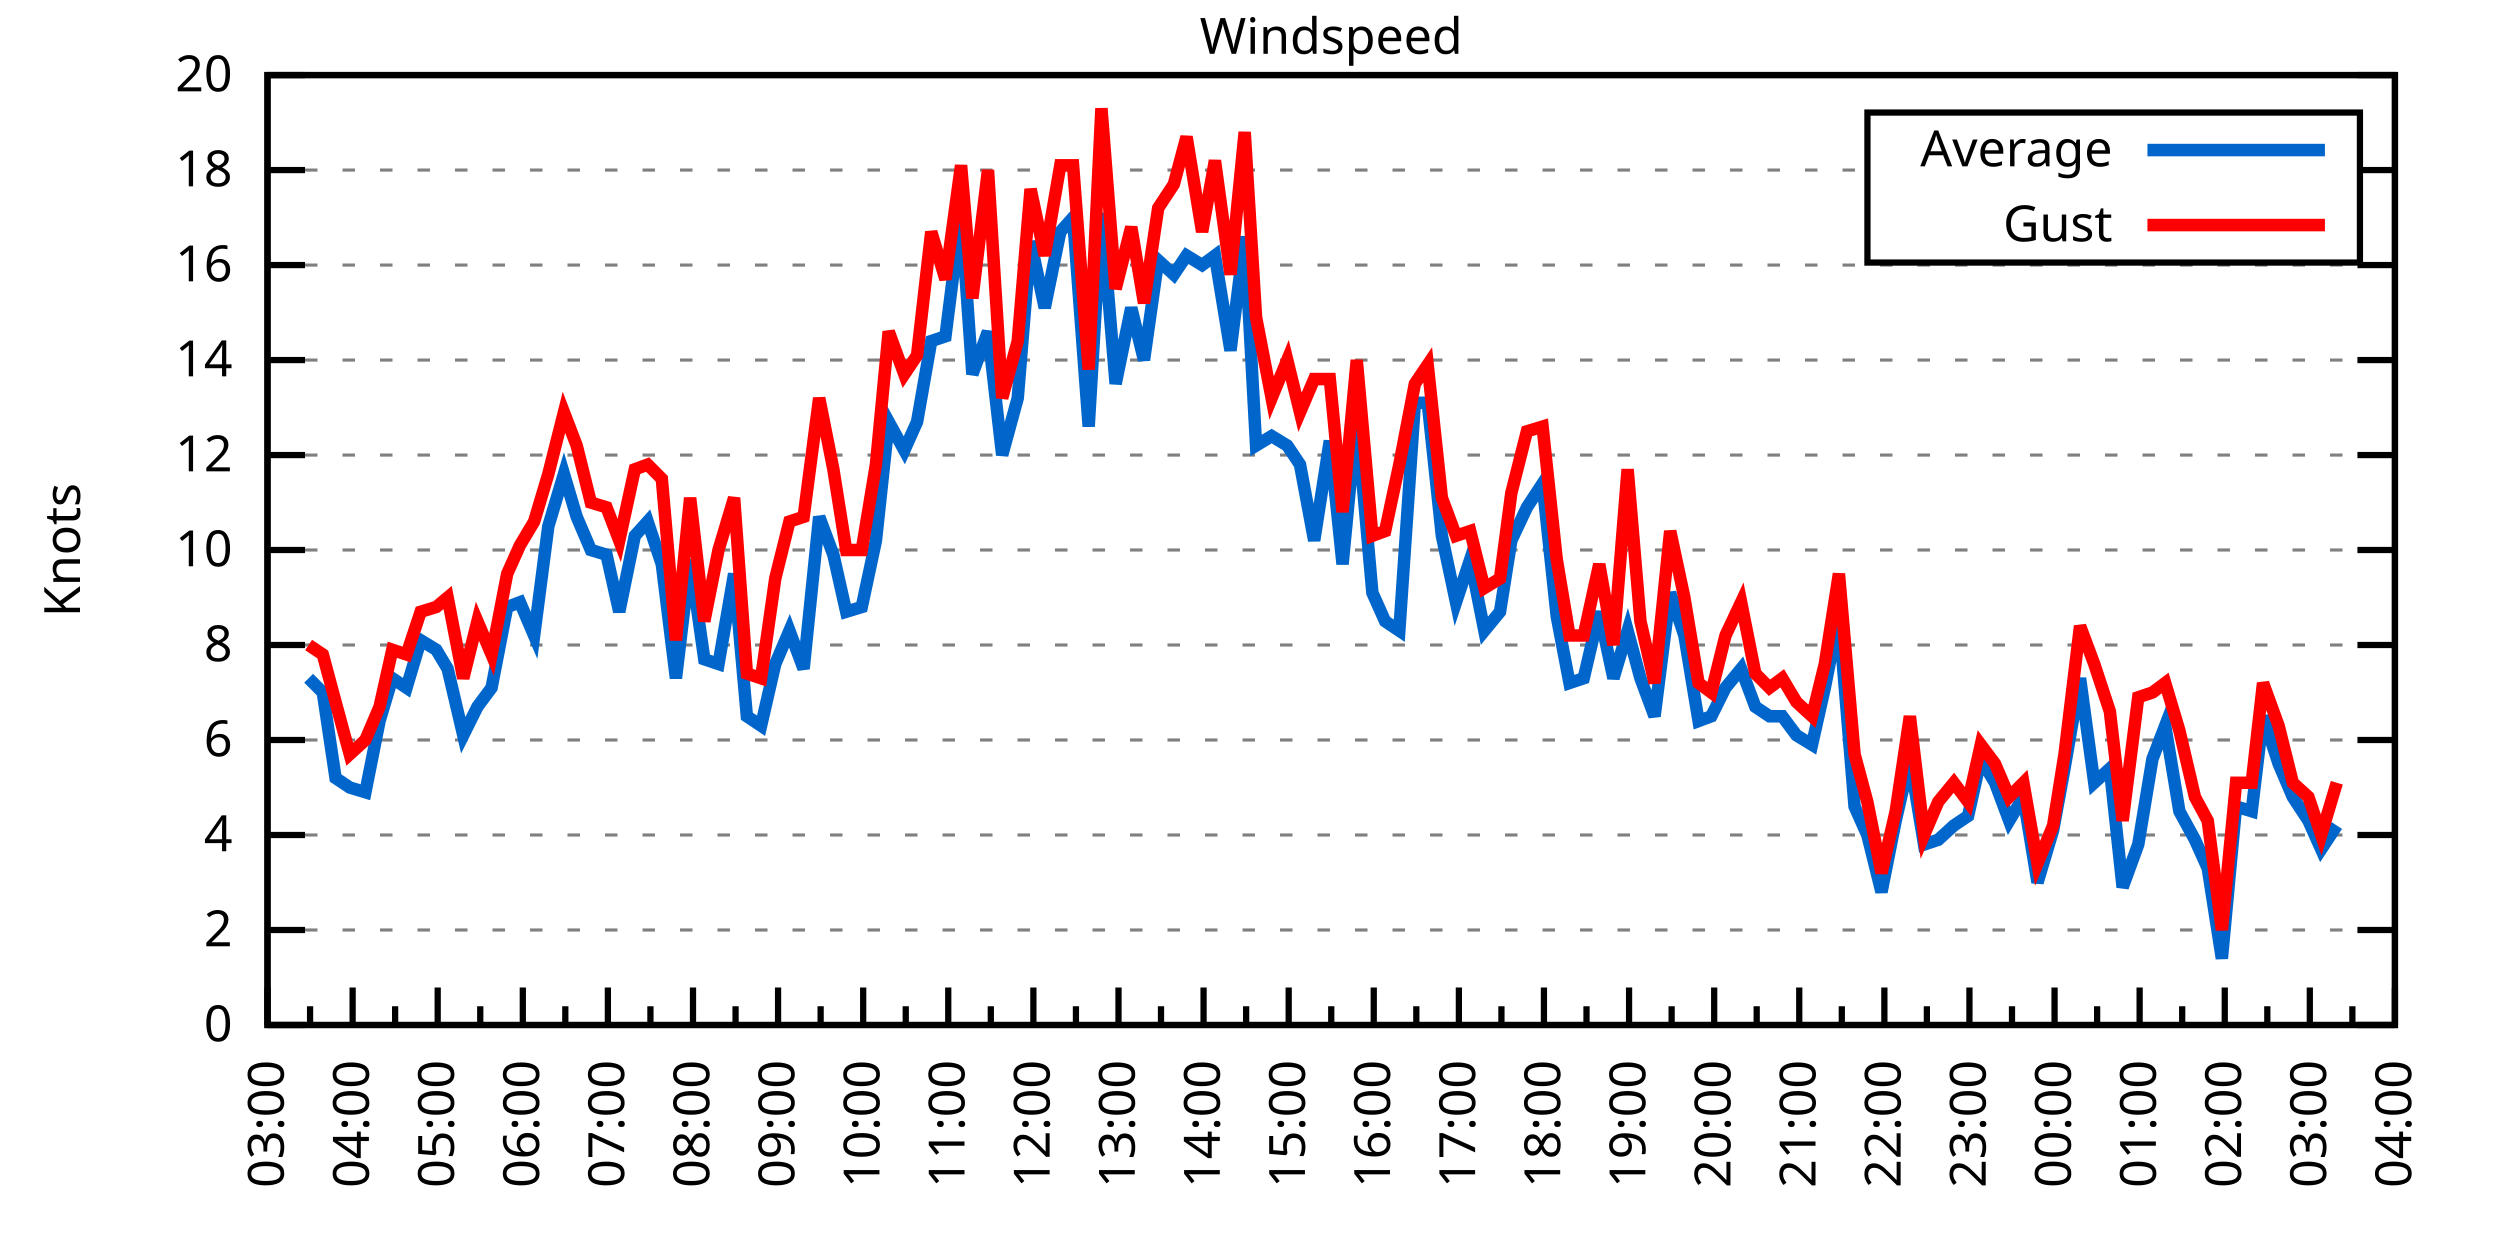
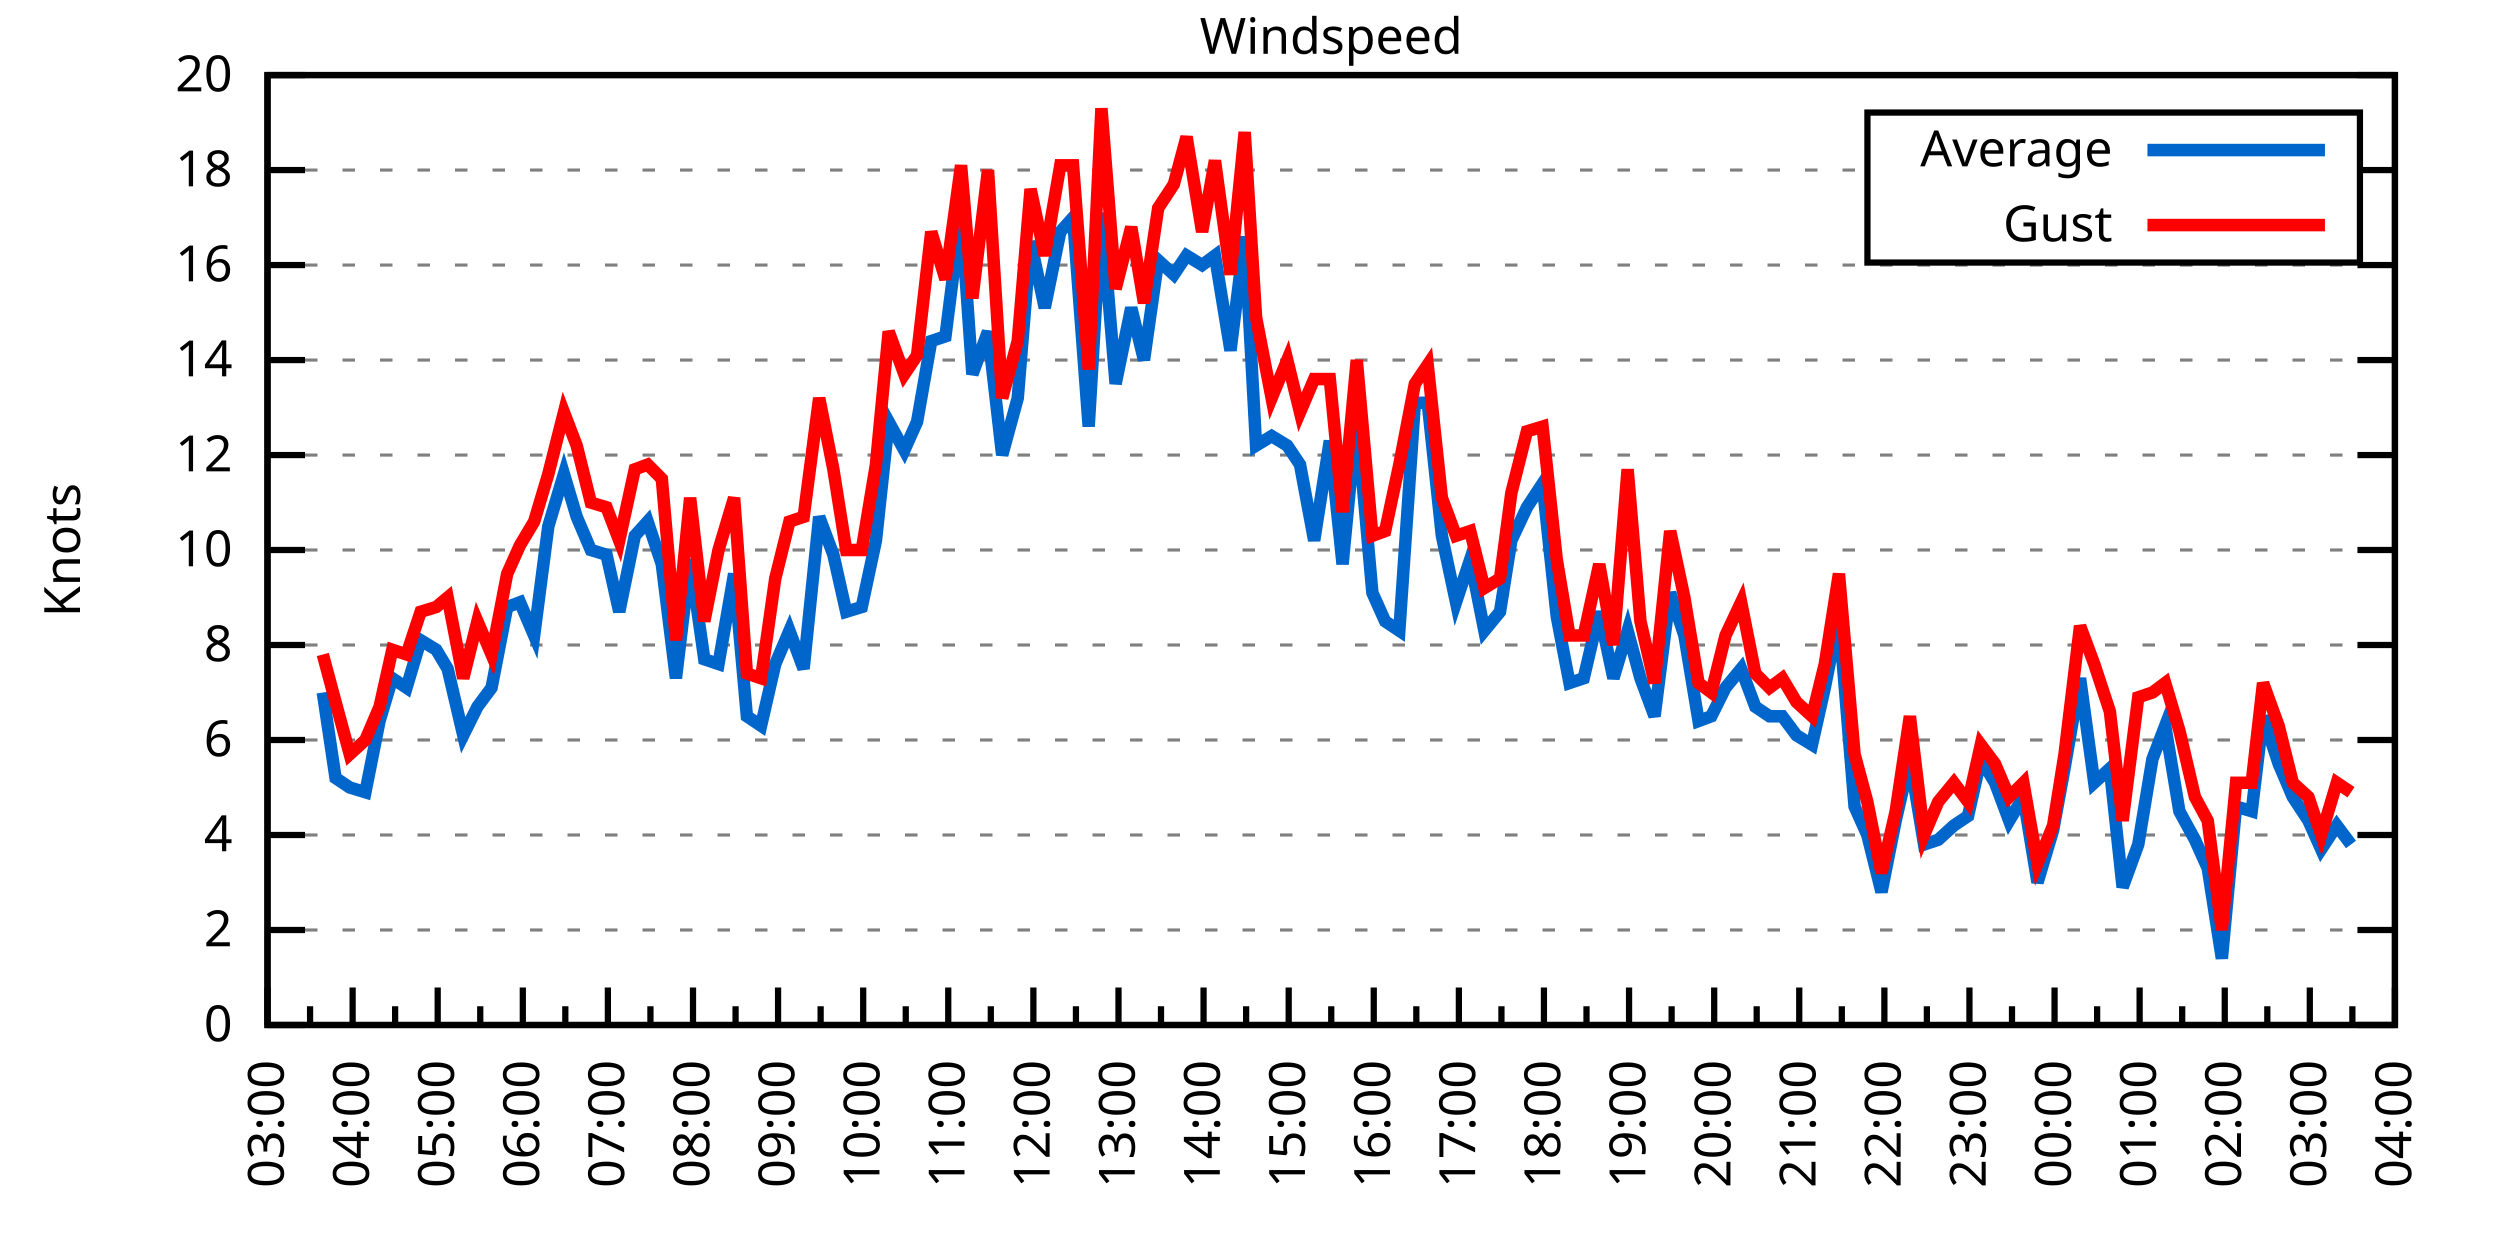
<svg xmlns="http://www.w3.org/2000/svg" xmlns:xlink="http://www.w3.org/1999/xlink" width="400" height="200" viewBox="0 0 400 200">
  <g id="gnuplot_canvas">
    <rect x="0" y="0" width="400" height="200" fill="none" />
    <defs>
      <circle id="gpDot" r="0.5" stroke-width="0.5" stroke="currentColor" />
      <path id="gpPt0" stroke-width="0.333" stroke="currentColor" d="M-1,0 h2 M0,-1 v2" />
      <path id="gpPt1" stroke-width="0.333" stroke="currentColor" d="M-1,-1 L1,1 M1,-1 L-1,1" />
      <path id="gpPt2" stroke-width="0.333" stroke="currentColor" d="M-1,0 L1,0 M0,-1 L0,1 M-1,-1 L1,1 M-1,1 L1,-1" />
      <rect id="gpPt3" stroke-width="0.333" stroke="currentColor" x="-1" y="-1" width="2" height="2" />
      <rect id="gpPt4" stroke-width="0.333" stroke="currentColor" fill="currentColor" x="-1" y="-1" width="2" height="2" />
      <circle id="gpPt5" stroke-width="0.333" stroke="currentColor" cx="0" cy="0" r="1" />
      <use xlink:href="#gpPt5" id="gpPt6" fill="currentColor" stroke="none" />
      <path id="gpPt7" stroke-width="0.333" stroke="currentColor" d="M0,-1.33 L-1.33,0.67 L1.33,0.67 z" />
      <use xlink:href="#gpPt7" id="gpPt8" fill="currentColor" stroke="none" />
      <use xlink:href="#gpPt7" id="gpPt9" stroke="currentColor" transform="rotate(180)" />
      <use xlink:href="#gpPt9" id="gpPt10" fill="currentColor" stroke="none" />
      <use xlink:href="#gpPt3" id="gpPt11" stroke="currentColor" transform="rotate(45)" />
      <use xlink:href="#gpPt11" id="gpPt12" fill="currentColor" stroke="none" />
      <path id="gpPt13" stroke-width="0.333" stroke="currentColor" d="M0,1.330 L1.265,0.411 L0.782,-1.067 L-0.782,-1.076 L-1.265,0.411 z" />
      <use xlink:href="#gpPt13" id="gpPt14" fill="currentColor" stroke="none" />
      <filter id="textbox" filterUnits="objectBoundingBox" x="0" y="0" height="1" width="1">
        <feFlood flood-color="white" flood-opacity="1" result="bgnd" />
        <feComposite in="SourceGraphic" in2="bgnd" operator="atop" />
      </filter>
      <filter id="greybox" filterUnits="objectBoundingBox" x="0" y="0" height="1" width="1">
        <feFlood flood-color="lightgrey" flood-opacity="1" result="grey" />
        <feComposite in="SourceGraphic" in2="grey" operator="atop" />
      </filter>
    </defs>
    <g fill="none" color="white" stroke="currentColor" stroke-width="1.00" stroke-linecap="butt" stroke-linejoin="miter">
</g>
    <g fill="none" color="black" stroke="currentColor" stroke-width="1.00" stroke-linecap="butt" stroke-linejoin="miter">
      <g stroke="none" shape-rendering="crispEdges">
        <polygon fill="rgb(255, 255, 255)" points="42.80,164.00 383.18,164.00 383.18,12.02 42.80,12.02 " />
      </g>
    </g>
    <g fill="none" color="black" stroke="currentColor" stroke-width="1.00" stroke-linecap="butt" stroke-linejoin="miter">
</g>
    <g fill="none" color="black" stroke="black" stroke-width="0.50" stroke-linecap="butt" stroke-linejoin="miter">
</g>
    <g fill="none" color="gray" stroke="currentColor" stroke-width="0.50" stroke-linecap="butt" stroke-linejoin="miter">
      <path stroke="gray" stroke-dasharray="2,4" class="gridline" d="M42.80,164.00 L383.19,164.00  " />
    </g>
    <g fill="none" color="gray" stroke="gray" stroke-width="1.00" stroke-linecap="butt" stroke-linejoin="miter">
</g>
    <g fill="none" color="black" stroke="currentColor" stroke-width="1.00" stroke-linecap="butt" stroke-linejoin="miter">
      <path stroke="black" d="M42.80,164.00 L48.80,164.00 M383.19,164.00 L377.19,164.00  " />
      <g transform="translate(37.20,166.60)" stroke="none" fill="black" font-family="Sans" font-size="8.00" text-anchor="end">
        <text>
          <tspan font-family="Sans"> 0</tspan>
        </text>
      </g>
    </g>
    <g fill="none" color="black" stroke="currentColor" stroke-width="1.00" stroke-linecap="butt" stroke-linejoin="miter">
</g>
    <g fill="none" color="black" stroke="black" stroke-width="0.50" stroke-linecap="butt" stroke-linejoin="miter">
</g>
    <g fill="none" color="gray" stroke="currentColor" stroke-width="0.50" stroke-linecap="butt" stroke-linejoin="miter">
      <path stroke="gray" stroke-dasharray="2,4" class="gridline" d="M42.80,148.80 L383.19,148.80  " />
    </g>
    <g fill="none" color="gray" stroke="gray" stroke-width="1.00" stroke-linecap="butt" stroke-linejoin="miter">
</g>
    <g fill="none" color="black" stroke="currentColor" stroke-width="1.00" stroke-linecap="butt" stroke-linejoin="miter">
      <path stroke="black" d="M42.80,148.80 L48.80,148.80 M383.19,148.80 L377.19,148.80  " />
      <g transform="translate(37.20,151.40)" stroke="none" fill="black" font-family="Sans" font-size="8.00" text-anchor="end">
        <text>
          <tspan font-family="Sans"> 2</tspan>
        </text>
      </g>
    </g>
    <g fill="none" color="black" stroke="currentColor" stroke-width="1.00" stroke-linecap="butt" stroke-linejoin="miter">
</g>
    <g fill="none" color="black" stroke="black" stroke-width="0.50" stroke-linecap="butt" stroke-linejoin="miter">
</g>
    <g fill="none" color="gray" stroke="currentColor" stroke-width="0.50" stroke-linecap="butt" stroke-linejoin="miter">
      <path stroke="gray" stroke-dasharray="2,4" class="gridline" d="M42.80,133.60 L383.19,133.60  " />
    </g>
    <g fill="none" color="gray" stroke="gray" stroke-width="1.00" stroke-linecap="butt" stroke-linejoin="miter">
</g>
    <g fill="none" color="black" stroke="currentColor" stroke-width="1.00" stroke-linecap="butt" stroke-linejoin="miter">
      <path stroke="black" d="M42.80,133.60 L48.80,133.60 M383.19,133.60 L377.19,133.60  " />
      <g transform="translate(37.20,136.20)" stroke="none" fill="black" font-family="Sans" font-size="8.00" text-anchor="end">
        <text>
          <tspan font-family="Sans"> 4</tspan>
        </text>
      </g>
    </g>
    <g fill="none" color="black" stroke="currentColor" stroke-width="1.00" stroke-linecap="butt" stroke-linejoin="miter">
</g>
    <g fill="none" color="black" stroke="black" stroke-width="0.50" stroke-linecap="butt" stroke-linejoin="miter">
</g>
    <g fill="none" color="gray" stroke="currentColor" stroke-width="0.50" stroke-linecap="butt" stroke-linejoin="miter">
      <path stroke="gray" stroke-dasharray="2,4" class="gridline" d="M42.80,118.40 L383.19,118.40  " />
    </g>
    <g fill="none" color="gray" stroke="gray" stroke-width="1.00" stroke-linecap="butt" stroke-linejoin="miter">
</g>
    <g fill="none" color="black" stroke="currentColor" stroke-width="1.00" stroke-linecap="butt" stroke-linejoin="miter">
      <path stroke="black" d="M42.80,118.40 L48.80,118.40 M383.19,118.40 L377.19,118.40  " />
      <g transform="translate(37.20,121.00)" stroke="none" fill="black" font-family="Sans" font-size="8.00" text-anchor="end">
        <text>
          <tspan font-family="Sans"> 6</tspan>
        </text>
      </g>
    </g>
    <g fill="none" color="black" stroke="currentColor" stroke-width="1.00" stroke-linecap="butt" stroke-linejoin="miter">
</g>
    <g fill="none" color="black" stroke="black" stroke-width="0.50" stroke-linecap="butt" stroke-linejoin="miter">
</g>
    <g fill="none" color="gray" stroke="currentColor" stroke-width="0.50" stroke-linecap="butt" stroke-linejoin="miter">
      <path stroke="gray" stroke-dasharray="2,4" class="gridline" d="M42.80,103.20 L383.19,103.20  " />
    </g>
    <g fill="none" color="gray" stroke="gray" stroke-width="1.00" stroke-linecap="butt" stroke-linejoin="miter">
</g>
    <g fill="none" color="black" stroke="currentColor" stroke-width="1.00" stroke-linecap="butt" stroke-linejoin="miter">
      <path stroke="black" d="M42.80,103.20 L48.80,103.20 M383.19,103.20 L377.19,103.20  " />
      <g transform="translate(37.20,105.80)" stroke="none" fill="black" font-family="Sans" font-size="8.00" text-anchor="end">
        <text>
          <tspan font-family="Sans"> 8</tspan>
        </text>
      </g>
    </g>
    <g fill="none" color="black" stroke="currentColor" stroke-width="1.00" stroke-linecap="butt" stroke-linejoin="miter">
</g>
    <g fill="none" color="black" stroke="black" stroke-width="0.50" stroke-linecap="butt" stroke-linejoin="miter">
</g>
    <g fill="none" color="gray" stroke="currentColor" stroke-width="0.50" stroke-linecap="butt" stroke-linejoin="miter">
      <path stroke="gray" stroke-dasharray="2,4" class="gridline" d="M42.80,88.00 L383.19,88.00  " />
    </g>
    <g fill="none" color="gray" stroke="gray" stroke-width="1.00" stroke-linecap="butt" stroke-linejoin="miter">
</g>
    <g fill="none" color="black" stroke="currentColor" stroke-width="1.00" stroke-linecap="butt" stroke-linejoin="miter">
      <path stroke="black" d="M42.80,88.00 L48.80,88.00 M383.19,88.00 L377.19,88.00  " />
      <g transform="translate(37.20,90.60)" stroke="none" fill="black" font-family="Sans" font-size="8.00" text-anchor="end">
        <text>
          <tspan font-family="Sans"> 10</tspan>
        </text>
      </g>
    </g>
    <g fill="none" color="black" stroke="currentColor" stroke-width="1.00" stroke-linecap="butt" stroke-linejoin="miter">
</g>
    <g fill="none" color="black" stroke="black" stroke-width="0.50" stroke-linecap="butt" stroke-linejoin="miter">
</g>
    <g fill="none" color="gray" stroke="currentColor" stroke-width="0.50" stroke-linecap="butt" stroke-linejoin="miter">
      <path stroke="gray" stroke-dasharray="2,4" class="gridline" d="M42.80,72.81 L383.19,72.81  " />
    </g>
    <g fill="none" color="gray" stroke="gray" stroke-width="1.00" stroke-linecap="butt" stroke-linejoin="miter">
</g>
    <g fill="none" color="black" stroke="currentColor" stroke-width="1.00" stroke-linecap="butt" stroke-linejoin="miter">
      <path stroke="black" d="M42.80,72.81 L48.80,72.81 M383.19,72.81 L377.19,72.81  " />
      <g transform="translate(37.20,75.41)" stroke="none" fill="black" font-family="Sans" font-size="8.00" text-anchor="end">
        <text>
          <tspan font-family="Sans"> 12</tspan>
        </text>
      </g>
    </g>
    <g fill="none" color="black" stroke="currentColor" stroke-width="1.00" stroke-linecap="butt" stroke-linejoin="miter">
</g>
    <g fill="none" color="black" stroke="black" stroke-width="0.50" stroke-linecap="butt" stroke-linejoin="miter">
</g>
    <g fill="none" color="gray" stroke="currentColor" stroke-width="0.50" stroke-linecap="butt" stroke-linejoin="miter">
      <path stroke="gray" stroke-dasharray="2,4" class="gridline" d="M42.80,57.61 L383.19,57.61  " />
    </g>
    <g fill="none" color="gray" stroke="gray" stroke-width="1.00" stroke-linecap="butt" stroke-linejoin="miter">
</g>
    <g fill="none" color="black" stroke="currentColor" stroke-width="1.00" stroke-linecap="butt" stroke-linejoin="miter">
      <path stroke="black" d="M42.80,57.61 L48.80,57.61 M383.19,57.61 L377.19,57.61  " />
      <g transform="translate(37.20,60.21)" stroke="none" fill="black" font-family="Sans" font-size="8.00" text-anchor="end">
        <text>
          <tspan font-family="Sans"> 14</tspan>
        </text>
      </g>
    </g>
    <g fill="none" color="black" stroke="currentColor" stroke-width="1.00" stroke-linecap="butt" stroke-linejoin="miter">
</g>
    <g fill="none" color="black" stroke="black" stroke-width="0.50" stroke-linecap="butt" stroke-linejoin="miter">
</g>
    <g fill="none" color="gray" stroke="currentColor" stroke-width="0.50" stroke-linecap="butt" stroke-linejoin="miter">
      <path stroke="gray" stroke-dasharray="2,4" class="gridline" d="M42.80,42.41 L383.19,42.41  " />
    </g>
    <g fill="none" color="gray" stroke="gray" stroke-width="1.00" stroke-linecap="butt" stroke-linejoin="miter">
</g>
    <g fill="none" color="black" stroke="currentColor" stroke-width="1.00" stroke-linecap="butt" stroke-linejoin="miter">
      <path stroke="black" d="M42.80,42.41 L48.80,42.41 M383.19,42.41 L377.19,42.41  " />
      <g transform="translate(37.20,45.01)" stroke="none" fill="black" font-family="Sans" font-size="8.00" text-anchor="end">
        <text>
          <tspan font-family="Sans"> 16</tspan>
        </text>
      </g>
    </g>
    <g fill="none" color="black" stroke="currentColor" stroke-width="1.00" stroke-linecap="butt" stroke-linejoin="miter">
</g>
    <g fill="none" color="black" stroke="black" stroke-width="0.50" stroke-linecap="butt" stroke-linejoin="miter">
</g>
    <g fill="none" color="gray" stroke="currentColor" stroke-width="0.50" stroke-linecap="butt" stroke-linejoin="miter">
      <path stroke="gray" stroke-dasharray="2,4" class="gridline" d="M42.80,27.21 L298.79,27.21 M377.59,27.21 L383.19,27.21  " />
    </g>
    <g fill="none" color="gray" stroke="gray" stroke-width="1.00" stroke-linecap="butt" stroke-linejoin="miter">
</g>
    <g fill="none" color="black" stroke="currentColor" stroke-width="1.00" stroke-linecap="butt" stroke-linejoin="miter">
      <path stroke="black" d="M42.80,27.21 L48.80,27.21 M383.19,27.21 L377.19,27.21  " />
      <g transform="translate(37.20,29.81)" stroke="none" fill="black" font-family="Sans" font-size="8.00" text-anchor="end">
        <text>
          <tspan font-family="Sans"> 18</tspan>
        </text>
      </g>
    </g>
    <g fill="none" color="black" stroke="currentColor" stroke-width="1.00" stroke-linecap="butt" stroke-linejoin="miter">
</g>
    <g fill="none" color="black" stroke="black" stroke-width="0.50" stroke-linecap="butt" stroke-linejoin="miter">
</g>
    <g fill="none" color="gray" stroke="currentColor" stroke-width="0.50" stroke-linecap="butt" stroke-linejoin="miter">
      <path stroke="gray" stroke-dasharray="2,4" class="gridline" d="M42.80,12.01 L383.19,12.01  " />
    </g>
    <g fill="none" color="gray" stroke="gray" stroke-width="1.00" stroke-linecap="butt" stroke-linejoin="miter">
</g>
    <g fill="none" color="black" stroke="currentColor" stroke-width="1.00" stroke-linecap="butt" stroke-linejoin="miter">
      <path stroke="black" d="M42.80,12.01 L48.80,12.01 M383.19,12.01 L377.19,12.01  " />
      <g transform="translate(37.20,14.61)" stroke="none" fill="black" font-family="Sans" font-size="8.00" text-anchor="end">
        <text>
          <tspan font-family="Sans"> 20</tspan>
        </text>
      </g>
    </g>
    <g fill="none" color="black" stroke="currentColor" stroke-width="1.00" stroke-linecap="butt" stroke-linejoin="miter">
      <path stroke="black" d="M42.80,164.00 L42.80,158.00  " />
      <g transform="translate(45.40,169.60) rotate(270)" stroke="none" fill="black" font-family="Sans" font-size="8.00" text-anchor="end">
        <text>
          <tspan font-family="Sans">03:00</tspan>
        </text>
      </g>
    </g>
    <g fill="none" color="black" stroke="currentColor" stroke-width="1.00" stroke-linecap="butt" stroke-linejoin="miter">
      <path stroke="black" d="M49.61,164.00 L49.61,161.00 M56.42,164.00 L56.42,158.00  " />
      <g transform="translate(59.02,169.60) rotate(270)" stroke="none" fill="black" font-family="Sans" font-size="8.00" text-anchor="end">
        <text>
          <tspan font-family="Sans">04:00</tspan>
        </text>
      </g>
    </g>
    <g fill="none" color="black" stroke="currentColor" stroke-width="1.00" stroke-linecap="butt" stroke-linejoin="miter">
      <path stroke="black" d="M63.22,164.00 L63.22,161.00 M70.03,164.00 L70.03,158.00  " />
      <g transform="translate(72.63,169.60) rotate(270)" stroke="none" fill="black" font-family="Sans" font-size="8.00" text-anchor="end">
        <text>
          <tspan font-family="Sans">05:00</tspan>
        </text>
      </g>
    </g>
    <g fill="none" color="black" stroke="currentColor" stroke-width="1.00" stroke-linecap="butt" stroke-linejoin="miter">
      <path stroke="black" d="M76.84,164.00 L76.84,161.00 M83.65,164.00 L83.65,158.00  " />
      <g transform="translate(86.25,169.60) rotate(270)" stroke="none" fill="black" font-family="Sans" font-size="8.00" text-anchor="end">
        <text>
          <tspan font-family="Sans">06:00</tspan>
        </text>
      </g>
    </g>
    <g fill="none" color="black" stroke="currentColor" stroke-width="1.00" stroke-linecap="butt" stroke-linejoin="miter">
      <path stroke="black" d="M90.45,164.00 L90.45,161.00 M97.26,164.00 L97.26,158.00  " />
      <g transform="translate(99.86,169.60) rotate(270)" stroke="none" fill="black" font-family="Sans" font-size="8.00" text-anchor="end">
        <text>
          <tspan font-family="Sans">07:00</tspan>
        </text>
      </g>
    </g>
    <g fill="none" color="black" stroke="currentColor" stroke-width="1.00" stroke-linecap="butt" stroke-linejoin="miter">
      <path stroke="black" d="M104.07,164.00 L104.07,161.00 M110.88,164.00 L110.88,158.00  " />
      <g transform="translate(113.48,169.60) rotate(270)" stroke="none" fill="black" font-family="Sans" font-size="8.00" text-anchor="end">
        <text>
          <tspan font-family="Sans">08:00</tspan>
        </text>
      </g>
    </g>
    <g fill="none" color="black" stroke="currentColor" stroke-width="1.00" stroke-linecap="butt" stroke-linejoin="miter">
      <path stroke="black" d="M117.69,164.00 L117.69,161.00 M124.49,164.00 L124.49,158.00  " />
      <g transform="translate(127.09,169.60) rotate(270)" stroke="none" fill="black" font-family="Sans" font-size="8.00" text-anchor="end">
        <text>
          <tspan font-family="Sans">09:00</tspan>
        </text>
      </g>
    </g>
    <g fill="none" color="black" stroke="currentColor" stroke-width="1.00" stroke-linecap="butt" stroke-linejoin="miter">
      <path stroke="black" d="M131.30,164.00 L131.30,161.00 M138.11,164.00 L138.11,158.00  " />
      <g transform="translate(140.71,169.60) rotate(270)" stroke="none" fill="black" font-family="Sans" font-size="8.00" text-anchor="end">
        <text>
          <tspan font-family="Sans">10:00</tspan>
        </text>
      </g>
    </g>
    <g fill="none" color="black" stroke="currentColor" stroke-width="1.00" stroke-linecap="butt" stroke-linejoin="miter">
      <path stroke="black" d="M144.92,164.00 L144.92,161.00 M151.72,164.00 L151.72,158.00  " />
      <g transform="translate(154.32,169.60) rotate(270)" stroke="none" fill="black" font-family="Sans" font-size="8.00" text-anchor="end">
        <text>
          <tspan font-family="Sans">11:00</tspan>
        </text>
      </g>
    </g>
    <g fill="none" color="black" stroke="currentColor" stroke-width="1.00" stroke-linecap="butt" stroke-linejoin="miter">
      <path stroke="black" d="M158.53,164.00 L158.53,161.00 M165.34,164.00 L165.34,158.00  " />
      <g transform="translate(167.94,169.60) rotate(270)" stroke="none" fill="black" font-family="Sans" font-size="8.00" text-anchor="end">
        <text>
          <tspan font-family="Sans">12:00</tspan>
        </text>
      </g>
    </g>
    <g fill="none" color="black" stroke="currentColor" stroke-width="1.00" stroke-linecap="butt" stroke-linejoin="miter">
      <path stroke="black" d="M172.15,164.00 L172.15,161.00 M178.96,164.00 L178.96,158.00  " />
      <g transform="translate(181.56,169.60) rotate(270)" stroke="none" fill="black" font-family="Sans" font-size="8.00" text-anchor="end">
        <text>
          <tspan font-family="Sans">13:00</tspan>
        </text>
      </g>
    </g>
    <g fill="none" color="black" stroke="currentColor" stroke-width="1.00" stroke-linecap="butt" stroke-linejoin="miter">
      <path stroke="black" d="M185.76,164.00 L185.76,161.00 M192.57,164.00 L192.57,158.00  " />
      <g transform="translate(195.17,169.60) rotate(270)" stroke="none" fill="black" font-family="Sans" font-size="8.00" text-anchor="end">
        <text>
          <tspan font-family="Sans">14:00</tspan>
        </text>
      </g>
    </g>
    <g fill="none" color="black" stroke="currentColor" stroke-width="1.00" stroke-linecap="butt" stroke-linejoin="miter">
      <path stroke="black" d="M199.38,164.00 L199.38,161.00 M206.19,164.00 L206.19,158.00  " />
      <g transform="translate(208.79,169.60) rotate(270)" stroke="none" fill="black" font-family="Sans" font-size="8.00" text-anchor="end">
        <text>
          <tspan font-family="Sans">15:00</tspan>
        </text>
      </g>
    </g>
    <g fill="none" color="black" stroke="currentColor" stroke-width="1.00" stroke-linecap="butt" stroke-linejoin="miter">
      <path stroke="black" d="M213.00,164.00 L213.00,161.00 M219.80,164.00 L219.80,158.00  " />
      <g transform="translate(222.40,169.60) rotate(270)" stroke="none" fill="black" font-family="Sans" font-size="8.00" text-anchor="end">
        <text>
          <tspan font-family="Sans">16:00</tspan>
        </text>
      </g>
    </g>
    <g fill="none" color="black" stroke="currentColor" stroke-width="1.00" stroke-linecap="butt" stroke-linejoin="miter">
      <path stroke="black" d="M226.61,164.00 L226.61,161.00 M233.42,164.00 L233.42,158.00  " />
      <g transform="translate(236.02,169.60) rotate(270)" stroke="none" fill="black" font-family="Sans" font-size="8.00" text-anchor="end">
        <text>
          <tspan font-family="Sans">17:00</tspan>
        </text>
      </g>
    </g>
    <g fill="none" color="black" stroke="currentColor" stroke-width="1.00" stroke-linecap="butt" stroke-linejoin="miter">
      <path stroke="black" d="M240.23,164.00 L240.23,161.00 M247.03,164.00 L247.03,158.00  " />
      <g transform="translate(249.63,169.60) rotate(270)" stroke="none" fill="black" font-family="Sans" font-size="8.00" text-anchor="end">
        <text>
          <tspan font-family="Sans">18:00</tspan>
        </text>
      </g>
    </g>
    <g fill="none" color="black" stroke="currentColor" stroke-width="1.00" stroke-linecap="butt" stroke-linejoin="miter">
      <path stroke="black" d="M253.84,164.00 L253.84,161.00 M260.65,164.00 L260.65,158.00  " />
      <g transform="translate(263.25,169.60) rotate(270)" stroke="none" fill="black" font-family="Sans" font-size="8.00" text-anchor="end">
        <text>
          <tspan font-family="Sans">19:00</tspan>
        </text>
      </g>
    </g>
    <g fill="none" color="black" stroke="currentColor" stroke-width="1.00" stroke-linecap="butt" stroke-linejoin="miter">
      <path stroke="black" d="M267.46,164.00 L267.46,161.00 M274.27,164.00 L274.27,158.00  " />
      <g transform="translate(276.87,169.60) rotate(270)" stroke="none" fill="black" font-family="Sans" font-size="8.00" text-anchor="end">
        <text>
          <tspan font-family="Sans">20:00</tspan>
        </text>
      </g>
    </g>
    <g fill="none" color="black" stroke="currentColor" stroke-width="1.00" stroke-linecap="butt" stroke-linejoin="miter">
      <path stroke="black" d="M281.07,164.00 L281.07,161.00 M287.88,164.00 L287.88,158.00  " />
      <g transform="translate(290.48,169.60) rotate(270)" stroke="none" fill="black" font-family="Sans" font-size="8.00" text-anchor="end">
        <text>
          <tspan font-family="Sans">21:00</tspan>
        </text>
      </g>
    </g>
    <g fill="none" color="black" stroke="currentColor" stroke-width="1.00" stroke-linecap="butt" stroke-linejoin="miter">
      <path stroke="black" d="M294.69,164.00 L294.69,161.00 M301.50,164.00 L301.50,158.00  " />
      <g transform="translate(304.10,169.60) rotate(270)" stroke="none" fill="black" font-family="Sans" font-size="8.00" text-anchor="end">
        <text>
          <tspan font-family="Sans">22:00</tspan>
        </text>
      </g>
    </g>
    <g fill="none" color="black" stroke="currentColor" stroke-width="1.00" stroke-linecap="butt" stroke-linejoin="miter">
      <path stroke="black" d="M308.30,164.00 L308.30,161.00 M315.11,164.00 L315.11,158.00  " />
      <g transform="translate(317.71,169.60) rotate(270)" stroke="none" fill="black" font-family="Sans" font-size="8.00" text-anchor="end">
        <text>
          <tspan font-family="Sans">23:00</tspan>
        </text>
      </g>
    </g>
    <g fill="none" color="black" stroke="currentColor" stroke-width="1.00" stroke-linecap="butt" stroke-linejoin="miter">
      <path stroke="black" d="M321.92,164.00 L321.92,161.00 M328.73,164.00 L328.73,158.00  " />
      <g transform="translate(331.33,169.60) rotate(270)" stroke="none" fill="black" font-family="Sans" font-size="8.00" text-anchor="end">
        <text>
          <tspan font-family="Sans">00:00</tspan>
        </text>
      </g>
    </g>
    <g fill="none" color="black" stroke="currentColor" stroke-width="1.00" stroke-linecap="butt" stroke-linejoin="miter">
      <path stroke="black" d="M335.54,164.00 L335.54,161.00 M342.34,164.00 L342.34,158.00  " />
      <g transform="translate(344.94,169.60) rotate(270)" stroke="none" fill="black" font-family="Sans" font-size="8.00" text-anchor="end">
        <text>
          <tspan font-family="Sans">01:00</tspan>
        </text>
      </g>
    </g>
    <g fill="none" color="black" stroke="currentColor" stroke-width="1.00" stroke-linecap="butt" stroke-linejoin="miter">
      <path stroke="black" d="M349.15,164.00 L349.15,161.00 M355.96,164.00 L355.96,158.00  " />
      <g transform="translate(358.56,169.60) rotate(270)" stroke="none" fill="black" font-family="Sans" font-size="8.00" text-anchor="end">
        <text>
          <tspan font-family="Sans">02:00</tspan>
        </text>
      </g>
    </g>
    <g fill="none" color="black" stroke="currentColor" stroke-width="1.00" stroke-linecap="butt" stroke-linejoin="miter">
      <path stroke="black" d="M362.77,164.00 L362.77,161.00 M369.57,164.00 L369.57,158.00  " />
      <g transform="translate(372.17,169.60) rotate(270)" stroke="none" fill="black" font-family="Sans" font-size="8.00" text-anchor="end">
        <text>
          <tspan font-family="Sans">03:00</tspan>
        </text>
      </g>
    </g>
    <g fill="none" color="black" stroke="currentColor" stroke-width="1.00" stroke-linecap="butt" stroke-linejoin="miter">
      <path stroke="black" d="M376.38,164.00 L376.38,161.00 M383.19,164.00 L383.19,158.00  " />
      <g transform="translate(385.79,169.60) rotate(270)" stroke="none" fill="black" font-family="Sans" font-size="8.00" text-anchor="end">
        <text>
          <tspan font-family="Sans">04:00</tspan>
        </text>
      </g>
    </g>
    <g fill="none" color="black" stroke="currentColor" stroke-width="1.00" stroke-linecap="butt" stroke-linejoin="miter">
</g>
    <g fill="none" color="black" stroke="currentColor" stroke-width="1.00" stroke-linecap="butt" stroke-linejoin="miter">
      <path stroke="black" d="M42.80,12.01 L42.80,164.00 L383.19,164.00 L383.19,12.01 L42.80,12.01 Z  " />
    </g>
    <g fill="none" color="black" stroke="currentColor" stroke-width="1.00" stroke-linecap="butt" stroke-linejoin="miter">
      <g transform="translate(12.80,88.01) rotate(270)" stroke="none" fill="black" font-family="Sans" font-size="8.00" text-anchor="middle">
        <text>
          <tspan font-family="Sans">Knots</tspan>
        </text>
      </g>
    </g>
    <g fill="none" color="black" stroke="currentColor" stroke-width="1.00" stroke-linecap="butt" stroke-linejoin="miter">
</g>
    <g fill="none" color="black" stroke="currentColor" stroke-width="1.00" stroke-linecap="butt" stroke-linejoin="miter">
      <path stroke="black" d="M298.79,42.01 L298.79,18.01 L377.59,18.01 L377.59,42.01 L298.79,42.01 Z  " />
    </g>
    <g id="Windspeed_plot_1">
      <g fill="none" color="white" stroke="black" stroke-width="2.00" stroke-linecap="butt" stroke-linejoin="miter">
</g>
      <g fill="none" color="black" stroke="currentColor" stroke-width="2.00" stroke-linecap="butt" stroke-linejoin="miter">
        <g transform="translate(337.99,26.61)" stroke="none" fill="black" font-family="Sans" font-size="8.00" text-anchor="end">
          <text>
            <tspan font-family="Sans">Average</tspan>
          </text>
        </g>
      </g>
      <g fill="none" color="black" stroke="currentColor" stroke-width="2.00" stroke-linecap="butt" stroke-linejoin="miter">
-         <path stroke="rgb(  0, 102, 204)" d="M343.59,24.01 L371.99,24.01 M49.38,108.52 L51.65,110.80 L53.69,124.48 L55.96,126.00 L58.46,126.76 L60.73,115.36   L62.77,108.52 L65.04,110.04 L67.31,102.44 L69.80,103.96 L71.62,107.00 L74.12,117.64 L76.39,113.08 L78.65,110.04   L81.15,97.12 L83.19,96.36 L85.46,101.68 L87.73,84.21 L90.23,75.85 L92.27,82.69 L94.54,88.00 L97.04,88.76   L99.08,97.88 L101.57,85.73 L103.62,83.45 L105.89,90.28 L108.15,108.52 L110.42,89.52 L112.69,105.48 L114.96,106.24   L117.46,91.80 L119.50,114.60 L121.77,116.12 L124.04,106.24 L126.31,100.92 L128.58,107.00 L131.07,82.69 L133.34,88.76   L135.39,97.88 L137.88,97.12 L140.15,86.49 L142.19,67.49 L144.69,72.05 L146.73,67.49 L149.00,54.57 L151.27,53.81   L153.77,34.05 L155.58,59.89 L158.08,53.05 L160.35,72.81 L162.84,63.69 L164.89,38.61 L167.16,49.25 L169.65,37.09   L171.69,34.81 L174.19,68.25 L176.23,34.05 L178.50,61.41 L181.00,49.25 L183.04,57.61 L185.31,41.65 L187.81,43.93   L189.85,40.89 L192.34,42.41 L194.39,40.89 L196.88,56.09 L199.15,37.85 L200.97,71.29 L203.46,69.77 L205.96,71.29   L208.00,74.33 L210.27,86.49 L212.77,70.53 L214.81,90.28 L217.08,66.73 L219.58,94.84 L221.62,99.40 L223.89,100.92   L226.38,64.45 L228.43,64.45 L230.70,85.73 L232.96,96.36 L235.23,89.52 L237.50,100.92 L240.00,97.88 L241.81,86.49   L244.31,81.17 L246.81,77.37 L249.08,98.64 L251.12,109.28 L253.39,108.52 L255.88,97.88 L258.15,108.52 L260.42,100.92   L262.47,108.52 L264.73,114.60 L267.23,94.84 L269.50,101.68 L271.77,115.36 L273.81,114.60 L276.08,110.04 L278.58,107.00   L280.85,113.08 L283.12,114.60 L285.16,114.60 L287.43,117.64 L289.92,119.16 L291.97,110.04 L294.23,98.64 L296.73,129.04   L298.77,133.60 L301.04,142.72 L303.31,131.32 L305.58,121.44 L307.85,135.12 L310.12,134.36 L312.62,132.08 L314.89,130.56   L316.93,121.44 L319.20,125.24 L321.47,131.32 L323.74,127.52 L326.00,141.20 L328.50,132.84 L330.32,122.96 L332.81,108.52   L335.08,125.24 L337.58,122.96 L339.62,141.96 L342.12,135.12 L344.39,121.44 L346.43,116.12 L348.70,129.80 L351.19,134.36   L353.24,138.92 L355.50,153.36 L357.77,129.04 L360.27,129.80 L362.09,114.60 L364.58,122.20 L366.85,127.52 L369.35,131.32   L371.39,135.88 L373.89,132.08  " />
+         <path stroke="rgb(  0, 102, 204)" d="M343.59,24.01 L371.99,24.01 M51.65,110.80 L53.69,124.48 L55.96,126.00 L58.46,126.76 L60.73,115.36 L62.77,108.52   L65.04,110.04 L67.31,102.44 L69.80,103.96 L71.62,107.00 L74.12,117.64 L76.39,113.08 L78.65,110.04 L81.15,97.12   L83.19,96.36 L85.46,101.68 L87.73,84.21 L90.23,75.85 L92.27,82.69 L94.54,88.00 L97.04,88.76 L99.08,97.88   L101.57,85.73 L103.62,83.45 L105.89,90.28 L108.15,108.52 L110.42,89.52 L112.69,105.48 L114.96,106.24 L117.46,91.80   L119.50,114.60 L121.77,116.12 L124.04,106.24 L126.31,100.92 L128.58,107.00 L131.07,82.69 L133.34,88.76 L135.39,97.88   L137.88,97.12 L140.15,86.49 L142.19,67.49 L144.69,72.05 L146.73,67.49 L149.00,54.57 L151.27,53.81 L153.77,34.05   L155.58,59.89 L158.08,53.05 L160.35,72.81 L162.84,63.69 L164.89,38.61 L167.16,49.25 L169.65,37.09 L171.69,34.81   L174.19,68.25 L176.23,34.05 L178.50,61.41 L181.00,49.25 L183.04,57.61 L185.31,41.65 L187.81,43.93 L189.85,40.89   L192.34,42.41 L194.39,40.89 L196.88,56.09 L199.15,37.85 L200.97,71.29 L203.46,69.77 L205.96,71.29 L208.00,74.33   L210.27,86.49 L212.77,70.53 L214.81,90.28 L217.08,66.73 L219.58,94.84 L221.62,99.40 L223.89,100.92 L226.38,64.45   L228.43,64.45 L230.70,85.73 L232.96,96.36 L235.23,89.52 L237.50,100.92 L240.00,97.88 L241.81,86.49 L244.31,81.17   L246.81,77.37 L249.08,98.64 L251.12,109.28 L253.39,108.52 L255.88,97.88 L258.15,108.52 L260.42,100.92 L262.47,108.52   L264.73,114.60 L267.23,94.84 L269.50,101.68 L271.77,115.36 L273.81,114.60 L276.08,110.04 L278.58,107.00 L280.85,113.08   L283.12,114.60 L285.16,114.60 L287.43,117.64 L289.92,119.16 L291.97,110.04 L294.23,98.64 L296.73,129.04 L298.77,133.60   L301.04,142.72 L303.31,131.32 L305.58,121.44 L307.85,135.12 L310.12,134.36 L312.62,132.08 L314.89,130.56 L316.93,121.44   L319.20,125.24 L321.47,131.32 L323.74,127.52 L326.00,141.20 L328.50,132.84 L330.32,122.96 L332.81,108.52 L335.08,125.24   L337.58,122.96 L339.62,141.96 L342.12,135.12 L344.39,121.44 L346.43,116.12 L348.70,129.80 L351.19,134.36 L353.24,138.92   L355.50,153.36 L357.77,129.04 L360.27,129.80 L362.09,114.60 L364.58,122.20 L366.85,127.52 L369.35,131.32 L371.39,135.88   L373.89,132.08 L376.16,135.12  " />
      </g>
    </g>
    <g id="Windspeed_plot_2">
      <g fill="none" color="black" stroke="currentColor" stroke-width="2.00" stroke-linecap="butt" stroke-linejoin="miter">
        <g transform="translate(337.99,38.61)" stroke="none" fill="black" font-family="Sans" font-size="8.00" text-anchor="end">
          <text>
            <tspan font-family="Sans">Gust</tspan>
          </text>
        </g>
      </g>
      <g fill="none" color="black" stroke="currentColor" stroke-width="2.00" stroke-linecap="butt" stroke-linejoin="miter">
-         <path stroke="rgb(255,   0,   0)" d="M343.59,36.01 L371.99,36.01 M49.38,103.20 L51.65,104.72 L53.69,112.32 L55.96,120.68 L58.46,118.40 L60.73,113.08   L62.77,103.96 L65.04,104.72 L67.31,97.88 L69.80,97.12 L71.62,95.60 L74.12,108.52 L76.39,99.40 L78.65,104.72   L81.15,91.80 L83.19,87.25 L85.46,83.45 L87.73,75.85 L90.23,65.97 L92.27,71.29 L94.54,80.41 L97.04,81.17   L99.08,86.49 L101.57,75.09 L103.62,74.33 L105.89,76.61 L108.15,102.44 L110.42,79.65 L112.69,99.40 L114.96,88.00   L117.46,79.65 L119.50,107.76 L121.77,108.52 L124.04,92.56 L126.31,83.45 L128.58,82.69 L131.07,63.69 L133.34,75.09   L135.39,88.00 L137.88,88.00 L140.15,74.33 L142.19,53.05 L144.69,59.89 L146.73,56.85 L149.00,37.09 L151.27,44.69   L153.77,26.45 L155.58,47.73 L158.08,27.21 L160.35,63.69 L162.84,54.57 L164.89,30.25 L167.16,40.89 L169.65,26.45   L171.69,26.45 L174.19,59.13 L176.23,17.33 L178.50,46.21 L181.00,36.33 L183.04,48.49 L185.31,33.29 L187.81,29.49   L189.85,21.89 L192.34,37.09 L194.39,25.69 L196.88,43.93 L199.15,21.13 L200.97,50.77 L203.46,63.69 L205.96,57.61   L208.00,65.97 L210.27,60.65 L212.77,60.65 L214.81,81.93 L217.08,57.61 L219.58,85.73 L221.62,84.97 L223.89,74.33   L226.38,61.41 L228.43,58.37 L230.70,79.65 L232.96,85.73 L235.23,84.97 L237.50,94.08 L240.00,92.56 L241.81,78.89   L244.31,69.01 L246.81,68.25 L249.08,89.52 L251.12,101.68 L253.39,101.68 L255.88,90.28 L258.15,103.20 L260.42,75.09   L262.47,99.40 L264.73,109.28 L267.23,84.97 L269.50,95.60 L271.77,109.28 L273.81,110.80 L276.08,101.68 L278.58,96.36   L280.85,107.76 L283.12,110.04 L285.16,108.52 L287.43,112.32 L289.92,114.60 L291.97,106.24 L294.23,91.80 L296.73,120.68   L298.77,128.28 L301.04,139.68 L303.31,129.80 L305.58,114.60 L307.85,133.60 L310.12,128.28 L312.62,125.24 L314.89,128.28   L316.93,119.16 L319.20,122.20 L321.47,127.52 L323.74,125.24 L326.00,138.16 L328.50,132.08 L330.32,120.68 L332.81,100.16   L335.08,106.24 L337.58,113.84 L339.62,131.32 L342.12,111.56 L344.39,110.80 L346.43,109.28 L348.70,116.88 L351.19,127.52   L353.24,131.32 L355.50,148.80 L357.77,125.24 L360.27,125.24 L362.09,109.28 L364.58,116.12 L366.85,125.24 L369.35,127.52   L371.39,133.60 L373.89,125.24  " />
+         <path stroke="rgb(255,   0,   0)" d="M343.59,36.01 L371.99,36.01 M51.65,104.72 L53.69,112.32 L55.96,120.68 L58.46,118.40 L60.73,113.08 L62.77,103.96   L65.04,104.72 L67.31,97.88 L69.80,97.12 L71.62,95.60 L74.12,108.52 L76.39,99.40 L78.65,104.72 L81.15,91.80   L83.19,87.25 L85.46,83.45 L87.73,75.85 L90.23,65.97 L92.27,71.29 L94.54,80.41 L97.04,81.17 L99.08,86.49   L101.57,75.09 L103.62,74.33 L105.89,76.61 L108.15,102.44 L110.42,79.65 L112.69,99.40 L114.96,88.00 L117.46,79.65   L119.50,107.76 L121.77,108.52 L124.04,92.56 L126.31,83.45 L128.58,82.69 L131.07,63.69 L133.34,75.09 L135.39,88.00   L137.88,88.00 L140.15,74.33 L142.19,53.05 L144.69,59.89 L146.73,56.85 L149.00,37.09 L151.27,44.69 L153.77,26.45   L155.58,47.73 L158.08,27.21 L160.35,63.69 L162.84,54.57 L164.89,30.25 L167.16,40.89 L169.65,26.45 L171.69,26.45   L174.19,59.13 L176.23,17.33 L178.50,46.21 L181.00,36.33 L183.04,48.49 L185.31,33.29 L187.81,29.49 L189.85,21.89   L192.34,37.09 L194.39,25.69 L196.88,43.93 L199.15,21.13 L200.97,50.77 L203.46,63.69 L205.96,57.61 L208.00,65.97   L210.27,60.65 L212.77,60.65 L214.81,81.93 L217.08,57.61 L219.58,85.73 L221.62,84.97 L223.89,74.33 L226.38,61.41   L228.43,58.37 L230.70,79.65 L232.96,85.73 L235.23,84.97 L237.50,94.08 L240.00,92.56 L241.81,78.89 L244.31,69.01   L246.81,68.25 L249.08,89.52 L251.12,101.68 L253.39,101.68 L255.88,90.28 L258.15,103.20 L260.42,75.09 L262.47,99.40   L264.73,109.28 L267.23,84.97 L269.50,95.60 L271.77,109.28 L273.81,110.80 L276.08,101.68 L278.58,96.36 L280.85,107.76   L283.12,110.04 L285.16,108.52 L287.43,112.32 L289.92,114.60 L291.97,106.24 L294.23,91.80 L296.73,120.68 L298.77,128.28   L301.04,139.68 L303.31,129.80 L305.58,114.60 L307.85,133.60 L310.12,128.28 L312.62,125.24 L314.89,128.28 L316.93,119.16   L319.20,122.20 L321.47,127.52 L323.74,125.24 L326.00,138.16 L328.50,132.08 L330.32,120.68 L332.81,100.16 L335.08,106.24   L337.58,113.84 L339.62,131.32 L342.12,111.56 L344.39,110.80 L346.43,109.28 L348.70,116.88 L351.19,127.52 L353.24,131.32   L355.50,148.80 L357.77,125.24 L360.27,125.24 L362.09,109.28 L364.58,116.12 L366.85,125.24 L369.35,127.52 L371.39,133.60   L373.89,125.24 L376.16,126.76  " />
      </g>
    </g>
    <g fill="none" color="black" stroke="currentColor" stroke-width="2.00" stroke-linecap="butt" stroke-linejoin="miter">
</g>
    <g fill="none" color="black" stroke="black" stroke-width="1.00" stroke-linecap="butt" stroke-linejoin="miter">
</g>
    <g fill="none" color="black" stroke="currentColor" stroke-width="1.00" stroke-linecap="butt" stroke-linejoin="miter">
      <path stroke="black" d="M42.80,12.01 L42.80,164.00 L383.19,164.00 L383.19,12.01 L42.80,12.01 Z  " />
    </g>
    <g fill="none" color="black" stroke="currentColor" stroke-width="1.00" stroke-linecap="butt" stroke-linejoin="miter">
      <g transform="translate(212.99,8.61)" stroke="none" fill="black" font-family="Sans" font-size="8.00" text-anchor="middle">
        <text>
          <tspan font-family="Sans">Windspeed</tspan>
        </text>
      </g>
    </g>
    <g fill="none" color="black" stroke="currentColor" stroke-width="1.00" stroke-linecap="butt" stroke-linejoin="miter">
</g>
  </g>
</svg>
